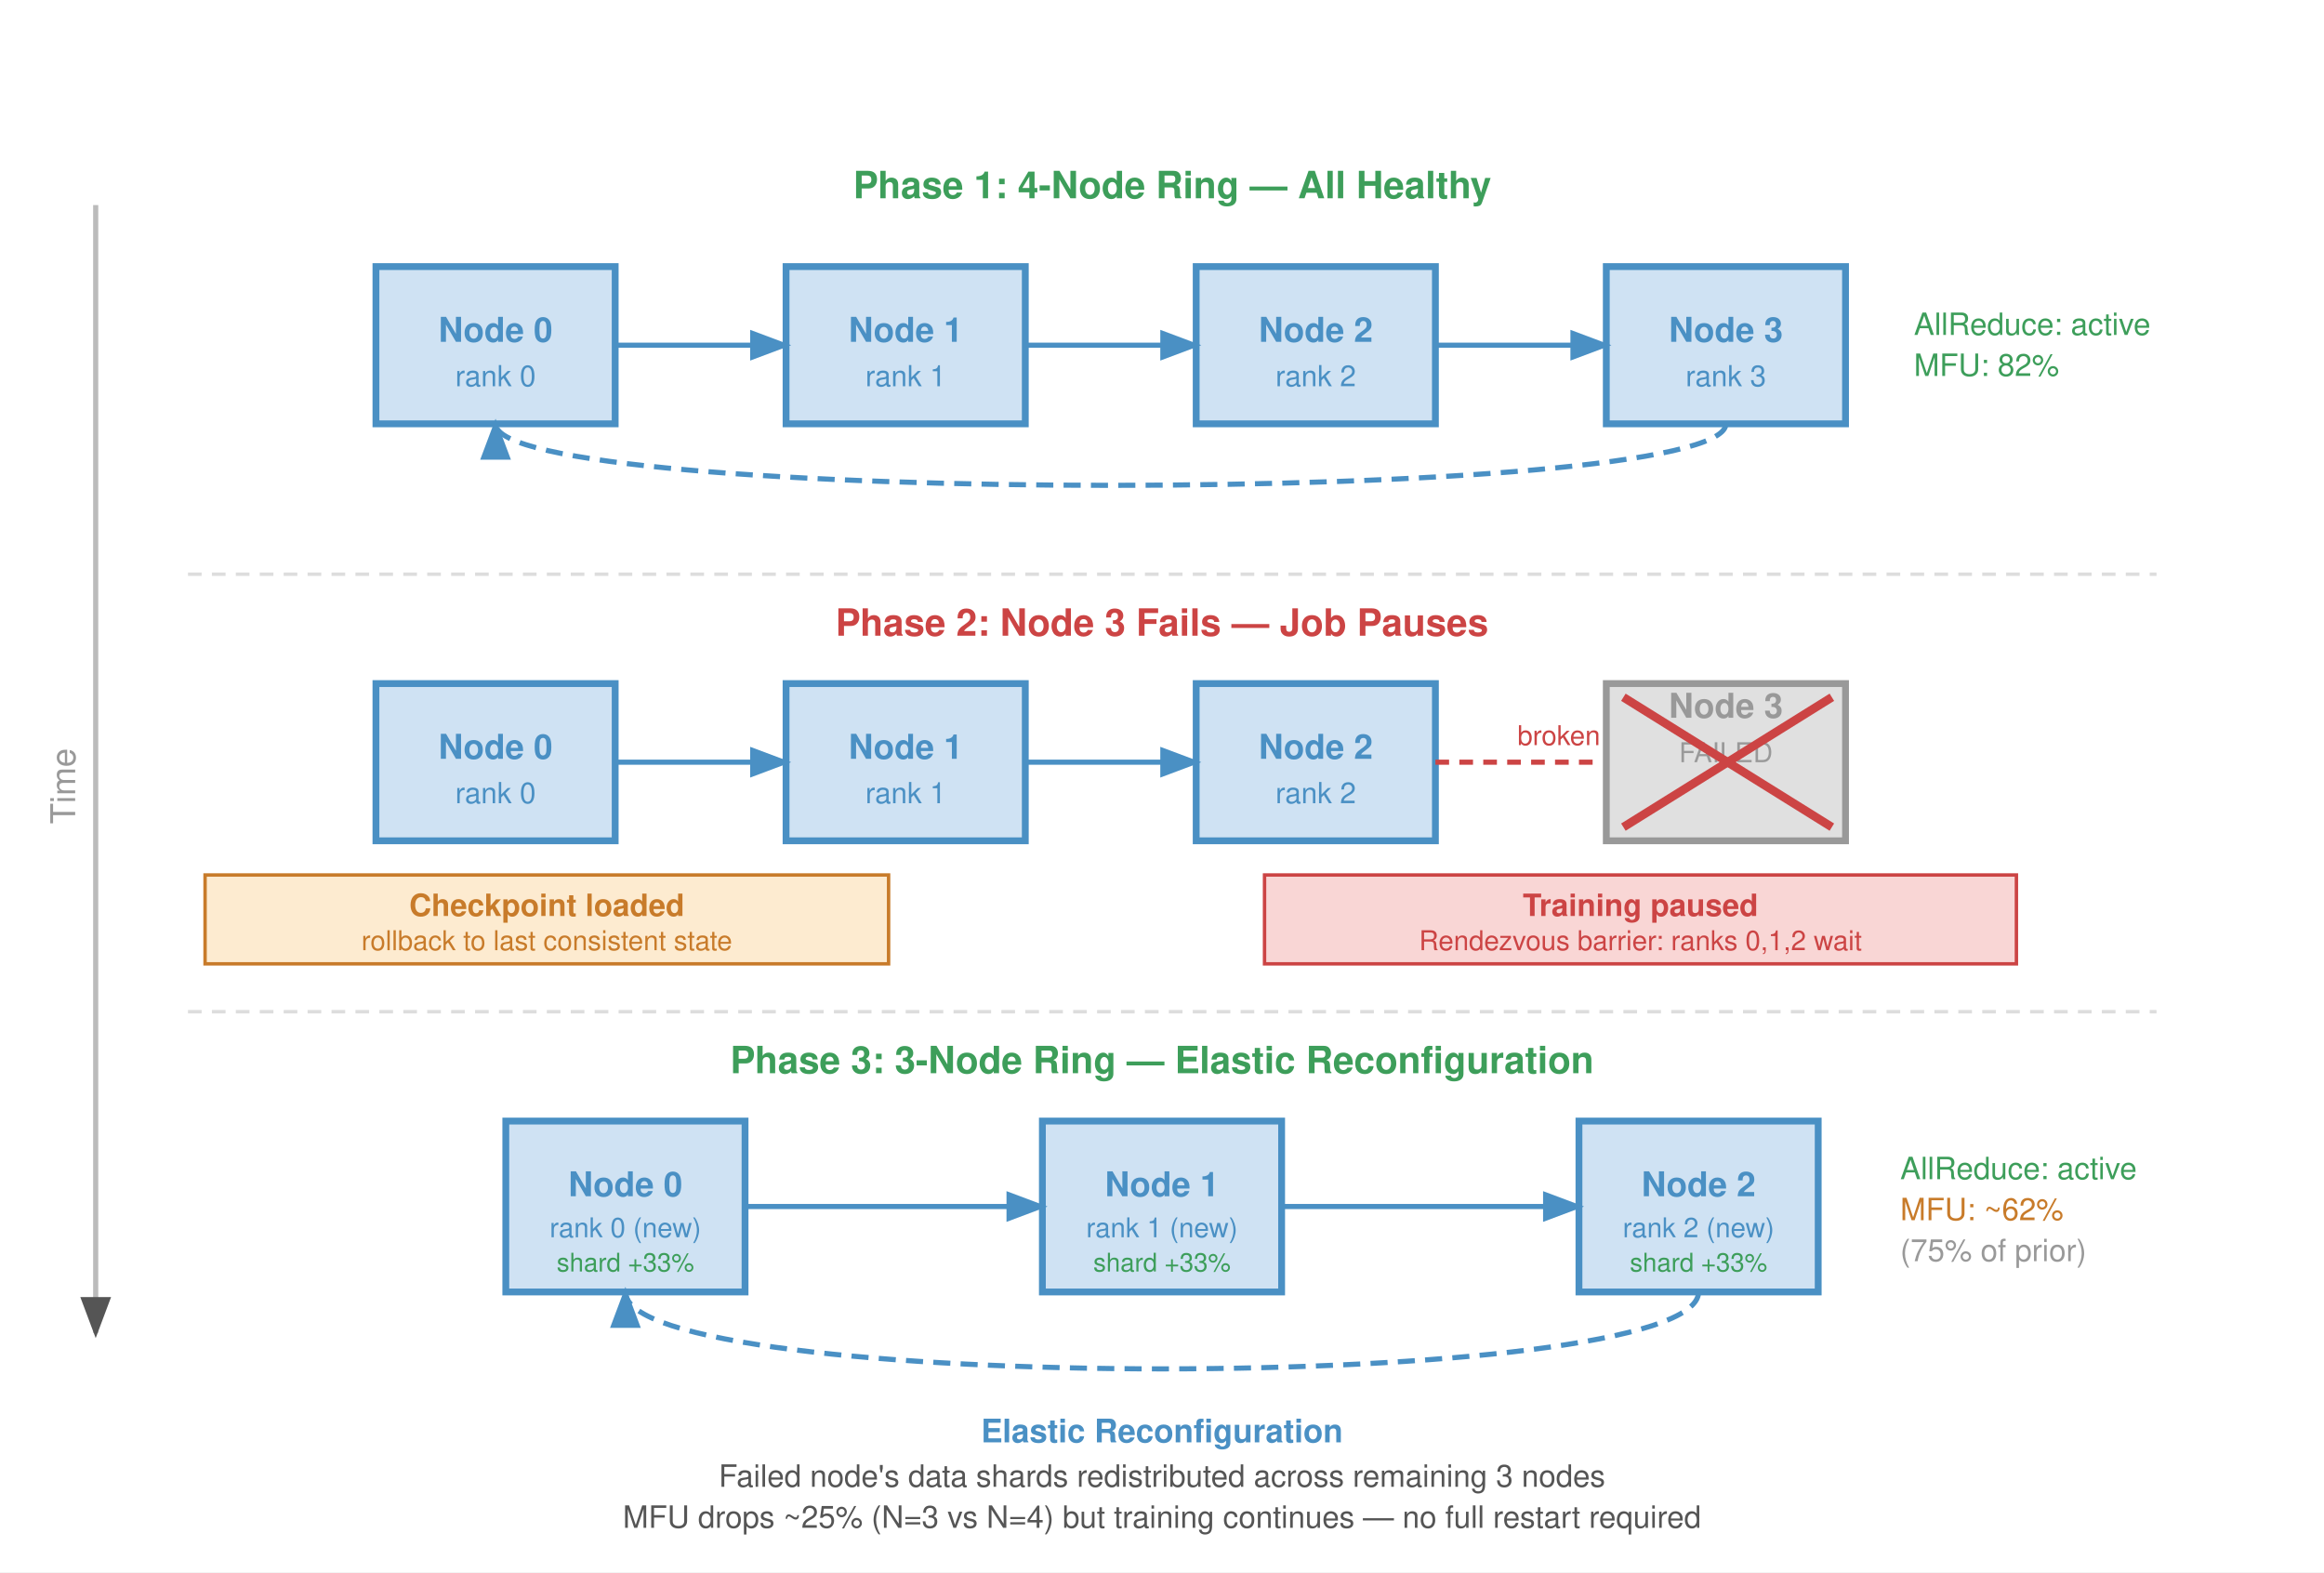
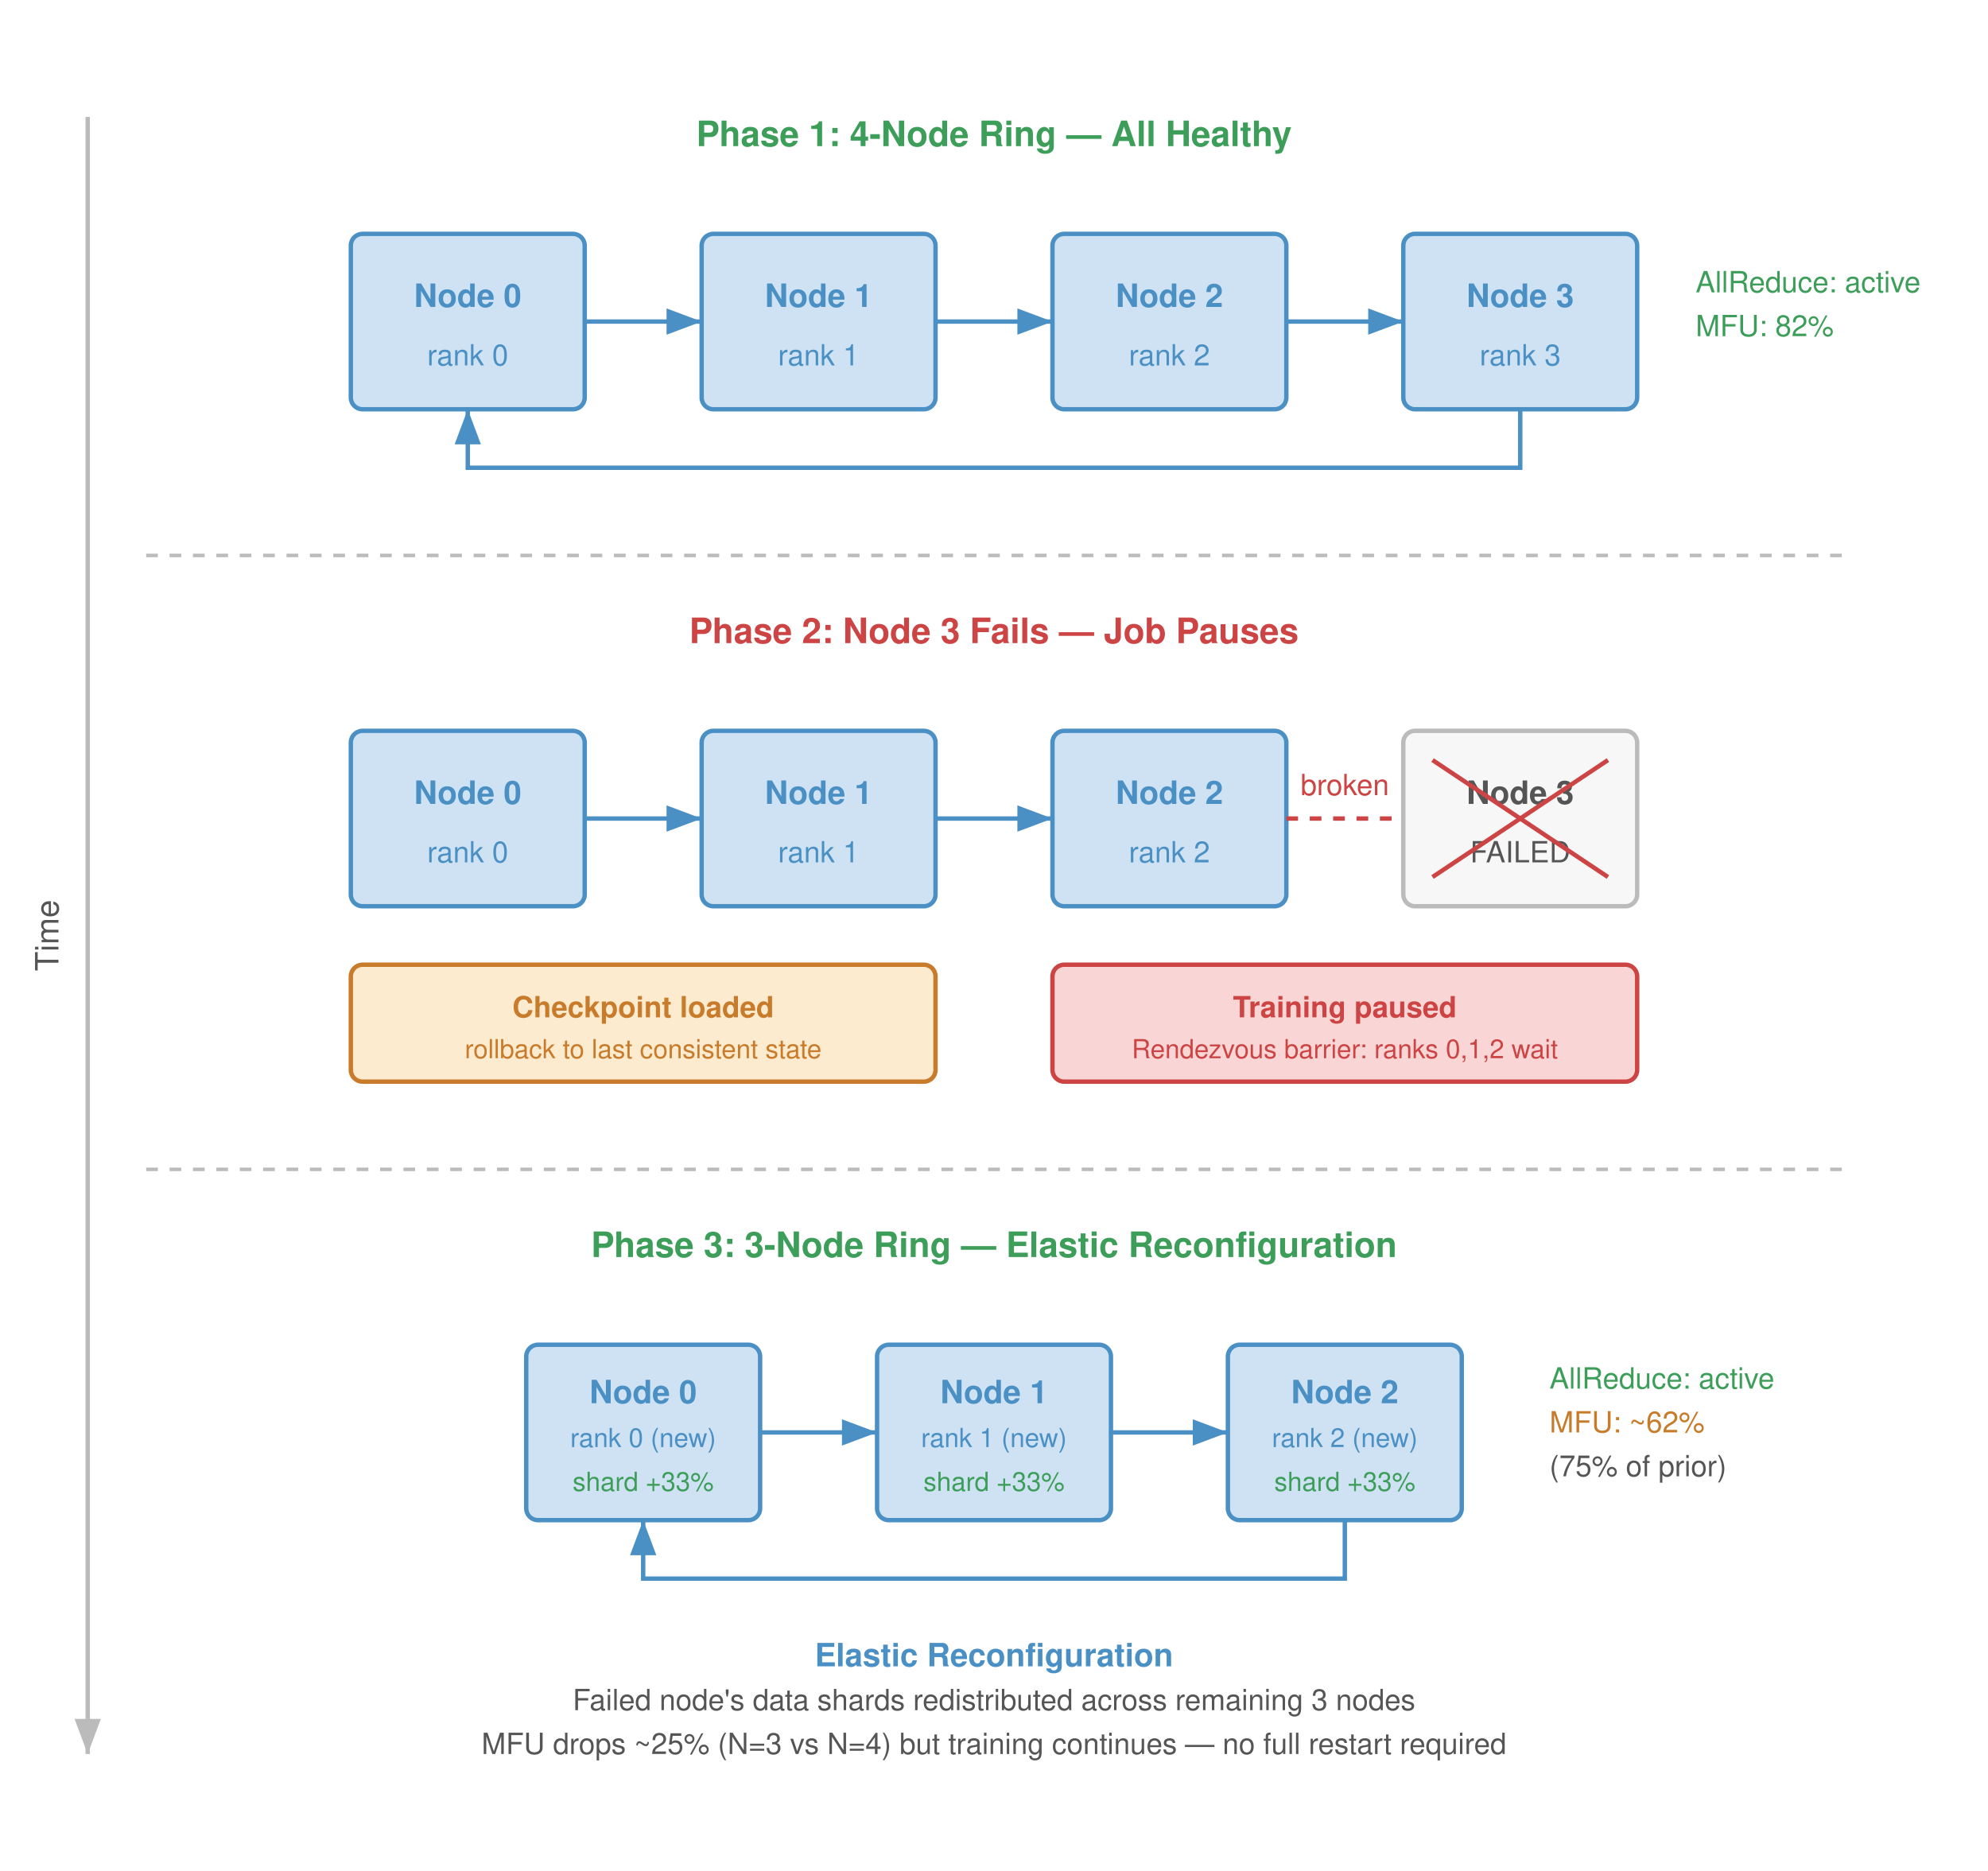
- <svg xmlns="http://www.w3.org/2000/svg" viewBox="0 0 680 460" font-family="Helvetica Neue, Helvetica, Arial, sans-serif">
+ <svg xmlns="http://www.w3.org/2000/svg" viewBox="0 0 680 640" font-family="Helvetica Neue, Helvetica, Arial, sans-serif">
  <defs>
-     <marker id="arrowD" markerWidth="8" markerHeight="6" refX="7" refY="3" orient="auto">
-       <path d="M0,0 L8,3 L0,6 Z" fill="#555" />
+     <marker id="arrowD" markerWidth="8" markerHeight="6" refX="8" refY="3" orient="auto">
+       <path d="M0,0 L8,3 L0,6 Z" fill="#bbb" />
    </marker>
-     <marker id="arrowR" markerWidth="8" markerHeight="6" refX="7" refY="3" orient="auto">
+     <marker id="arrowR" markerWidth="8" markerHeight="6" refX="8" refY="3" orient="auto">
      <path d="M0,0 L8,3 L0,6 Z" fill="#c44" />
    </marker>
-     <marker id="arrowB" markerWidth="8" markerHeight="6" refX="7" refY="3" orient="auto">
+     <marker id="arrowB" markerWidth="8" markerHeight="6" refX="8" refY="3" orient="auto">
      <path d="M0,0 L8,3 L0,6 Z" fill="#4a90c4" />
    </marker>
  </defs>
-   <rect width="680" height="460" fill="#fff" />
-   <line x1="28" y1="60" x2="28" y2="390" stroke="#bbb" stroke-width="1.5" marker-end="url(#arrowD)" />
-   <text x="22" y="230" text-anchor="middle" font-size="10" fill="#999" transform="rotate(-90,22,230)">Time</text>
-   <rect x="55" y="42" width="576" height="34" fill="none" />
-   <text x="343" y="58" text-anchor="middle" font-size="11" font-weight="700" fill="#3d9e5a">Phase 1: 4-Node Ring — All Healthy</text>
-   <rect x="110" y="78" width="70" height="46" fill="#cfe2f3" stroke="#4a90c4" stroke-width="2" />
-   <text x="145" y="100" text-anchor="middle" font-size="10" font-weight="600" fill="#4a90c4">Node 0</text>
-   <text x="145" y="113" text-anchor="middle" font-size="8.5" fill="#4a90c4">rank 0</text>
-   <rect x="230" y="78" width="70" height="46" fill="#cfe2f3" stroke="#4a90c4" stroke-width="2" />
-   <text x="265" y="100" text-anchor="middle" font-size="10" font-weight="600" fill="#4a90c4">Node 1</text>
-   <text x="265" y="113" text-anchor="middle" font-size="8.5" fill="#4a90c4">rank 1</text>
-   <rect x="350" y="78" width="70" height="46" fill="#cfe2f3" stroke="#4a90c4" stroke-width="2" />
-   <text x="385" y="100" text-anchor="middle" font-size="10" font-weight="600" fill="#4a90c4">Node 2</text>
-   <text x="385" y="113" text-anchor="middle" font-size="8.5" fill="#4a90c4">rank 2</text>
-   <rect x="470" y="78" width="70" height="46" fill="#cfe2f3" stroke="#4a90c4" stroke-width="2" />
-   <text x="505" y="100" text-anchor="middle" font-size="10" font-weight="600" fill="#4a90c4">Node 3</text>
-   <text x="505" y="113" text-anchor="middle" font-size="8.5" fill="#4a90c4">rank 3</text>
-   <line x1="180" y1="101" x2="230" y2="101" stroke="#4a90c4" stroke-width="1.5" marker-end="url(#arrowB)" />
-   <line x1="300" y1="101" x2="350" y2="101" stroke="#4a90c4" stroke-width="1.5" marker-end="url(#arrowB)" />
-   <line x1="420" y1="101" x2="470" y2="101" stroke="#4a90c4" stroke-width="1.5" marker-end="url(#arrowB)" />
-   <path d="M505,124 C505,148 145,148 145,124" fill="none" stroke="#4a90c4" stroke-width="1.5" stroke-dasharray="5,3" marker-end="url(#arrowB)" />
-   <text x="560" y="98" font-size="9" fill="#3d9e5a">AllReduce: active</text>
-   <text x="560" y="110" font-size="9" fill="#3d9e5a">MFU: 82%</text>
-   <line x1="55" y1="168" x2="631" y2="168" stroke="#ddd" stroke-width="1" stroke-dasharray="4,3" />
-   <text x="340" y="186" text-anchor="middle" font-size="11" font-weight="700" fill="#c44">Phase 2: Node 3 Fails — Job Pauses</text>
-   <rect x="110" y="200" width="70" height="46" fill="#cfe2f3" stroke="#4a90c4" stroke-width="2" />
-   <text x="145" y="222" text-anchor="middle" font-size="10" font-weight="600" fill="#4a90c4">Node 0</text>
-   <text x="145" y="235" text-anchor="middle" font-size="8.5" fill="#4a90c4">rank 0</text>
-   <rect x="230" y="200" width="70" height="46" fill="#cfe2f3" stroke="#4a90c4" stroke-width="2" />
-   <text x="265" y="222" text-anchor="middle" font-size="10" font-weight="600" fill="#4a90c4">Node 1</text>
-   <text x="265" y="235" text-anchor="middle" font-size="8.5" fill="#4a90c4">rank 1</text>
-   <rect x="350" y="200" width="70" height="46" fill="#cfe2f3" stroke="#4a90c4" stroke-width="2" />
-   <text x="385" y="222" text-anchor="middle" font-size="10" font-weight="600" fill="#4a90c4">Node 2</text>
-   <text x="385" y="235" text-anchor="middle" font-size="8.5" fill="#4a90c4">rank 2</text>
-   <rect x="470" y="200" width="70" height="46" fill="#e0e0e0" stroke="#999" stroke-width="2" />
-   <text x="505" y="210.0" text-anchor="middle" font-size="10" font-weight="600" fill="#999">Node 3</text>
-   <text x="505" y="223.0" text-anchor="middle" font-size="8" fill="#999">FAILED</text>
-   <line x1="475" y1="204" x2="536" y2="242" stroke="#c44" stroke-width="2.5" />
-   <line x1="536" y1="204" x2="475" y2="242" stroke="#c44" stroke-width="2.5" />
-   <line x1="180" y1="223" x2="230" y2="223" stroke="#4a90c4" stroke-width="1.5" marker-end="url(#arrowB)" />
-   <line x1="300" y1="223" x2="350" y2="223" stroke="#4a90c4" stroke-width="1.5" marker-end="url(#arrowB)" />
-   <line x1="420" y1="223" x2="468" y2="223" stroke="#c44" stroke-width="1.5" stroke-dasharray="4,3" />
-   <text x="444" y="218" font-size="8" fill="#c44">broken</text>
-   <rect x="370" y="256" width="220" height="26" fill="#f9d6d5" stroke="#c44" stroke-width="1" />
-   <text x="480" y="268" text-anchor="middle" font-size="9" fill="#c44" font-weight="700">Training paused</text>
-   <text x="480" y="278" text-anchor="middle" font-size="8" fill="#c44">Rendezvous barrier: ranks 0,1,2 wait</text>
-   <rect x="60" y="256" width="200" height="26" fill="#fdebd0" stroke="#c87b2a" stroke-width="1" />
-   <text x="160" y="268" text-anchor="middle" font-size="9" fill="#c87b2a" font-weight="700">Checkpoint loaded</text>
-   <text x="160" y="278" text-anchor="middle" font-size="8" fill="#c87b2a">rollback to last consistent state</text>
-   <line x1="55" y1="296" x2="631" y2="296" stroke="#ddd" stroke-width="1" stroke-dasharray="4,3" />
-   <text x="340" y="314" text-anchor="middle" font-size="11" font-weight="700" fill="#3d9e5a">Phase 3: 3-Node Ring — Elastic Reconfiguration</text>
-   <rect x="148" y="328" width="70" height="50" fill="#cfe2f3" stroke="#4a90c4" stroke-width="2" />
-   <text x="183" y="350" text-anchor="middle" font-size="10" font-weight="600" fill="#4a90c4">Node 0</text>
-   <text x="183" y="362" text-anchor="middle" font-size="8" fill="#4a90c4">rank 0 (new)</text>
-   <text x="183" y="372" text-anchor="middle" font-size="7.5" fill="#3d9e5a">shard +33%</text>
-   <rect x="305" y="328" width="70" height="50" fill="#cfe2f3" stroke="#4a90c4" stroke-width="2" />
-   <text x="340" y="350" text-anchor="middle" font-size="10" font-weight="600" fill="#4a90c4">Node 1</text>
-   <text x="340" y="362" text-anchor="middle" font-size="8" fill="#4a90c4">rank 1 (new)</text>
-   <text x="340" y="372" text-anchor="middle" font-size="7.5" fill="#3d9e5a">shard +33%</text>
-   <rect x="462" y="328" width="70" height="50" fill="#cfe2f3" stroke="#4a90c4" stroke-width="2" />
-   <text x="497" y="350" text-anchor="middle" font-size="10" font-weight="600" fill="#4a90c4">Node 2</text>
-   <text x="497" y="362" text-anchor="middle" font-size="8" fill="#4a90c4">rank 2 (new)</text>
-   <text x="497" y="372" text-anchor="middle" font-size="7.5" fill="#3d9e5a">shard +33%</text>
-   <line x1="218" y1="353" x2="305" y2="353" stroke="#4a90c4" stroke-width="1.5" marker-end="url(#arrowB)" />
-   <line x1="375" y1="353" x2="462" y2="353" stroke="#4a90c4" stroke-width="1.5" marker-end="url(#arrowB)" />
-   <path d="M497,378 C497,408 183,408 183,378" fill="none" stroke="#4a90c4" stroke-width="1.5" stroke-dasharray="5,3" marker-end="url(#arrowB)" />
-   <text x="340" y="422" text-anchor="middle" font-size="9.5" font-weight="700" fill="#4a90c4">Elastic Reconfiguration</text>
-   <text x="340" y="435" text-anchor="middle" font-size="9" fill="#555">Failed node's data shards redistributed across remaining 3 nodes</text>
-   <text x="340" y="447" text-anchor="middle" font-size="9" fill="#555">MFU drops ~25% (N=3 vs N=4) but training continues — no full restart required</text>
-   <text x="556" y="345" font-size="9" fill="#3d9e5a">AllReduce: active</text>
-   <text x="556" y="357" font-size="9" fill="#c87b2a">MFU: ~62%</text>
-   <text x="556" y="369" font-size="9" fill="#999">(75% of prior)</text>
+   <rect width="680" height="640" fill="#fff" />
+   <line x1="30" y1="40" x2="30" y2="600" stroke="#bbb" stroke-width="1.5" marker-end="url(#arrowD)" />
+   <text x="20" y="320" text-anchor="middle" font-size="11" fill="#555" transform="rotate(-90,20,320)">Time</text>
+   <text x="340" y="50" text-anchor="middle" font-size="12" font-weight="700" fill="#3d9e5a">Phase 1: 4-Node Ring — All Healthy</text>
+   <rect x="120" y="80" width="80" height="60" fill="#cfe2f3" stroke="#4a90c4" stroke-width="1.5" rx="4" />
+   <text x="160" y="105" text-anchor="middle" font-size="11" font-weight="600" fill="#4a90c4">Node 0</text>
+   <text x="160" y="125" text-anchor="middle" font-size="10" fill="#4a90c4">rank 0</text>
+   <rect x="240" y="80" width="80" height="60" fill="#cfe2f3" stroke="#4a90c4" stroke-width="1.5" rx="4" />
+   <text x="280" y="105" text-anchor="middle" font-size="11" font-weight="600" fill="#4a90c4">Node 1</text>
+   <text x="280" y="125" text-anchor="middle" font-size="10" fill="#4a90c4">rank 1</text>
+   <rect x="360" y="80" width="80" height="60" fill="#cfe2f3" stroke="#4a90c4" stroke-width="1.5" rx="4" />
+   <text x="400" y="105" text-anchor="middle" font-size="11" font-weight="600" fill="#4a90c4">Node 2</text>
+   <text x="400" y="125" text-anchor="middle" font-size="10" fill="#4a90c4">rank 2</text>
+   <rect x="480" y="80" width="80" height="60" fill="#cfe2f3" stroke="#4a90c4" stroke-width="1.5" rx="4" />
+   <text x="520" y="105" text-anchor="middle" font-size="11" font-weight="600" fill="#4a90c4">Node 3</text>
+   <text x="520" y="125" text-anchor="middle" font-size="10" fill="#4a90c4">rank 3</text>
+   <line x1="200" y1="110" x2="240" y2="110" stroke="#4a90c4" stroke-width="1.5" marker-end="url(#arrowB)" />
+   <line x1="320" y1="110" x2="360" y2="110" stroke="#4a90c4" stroke-width="1.5" marker-end="url(#arrowB)" />
+   <line x1="440" y1="110" x2="480" y2="110" stroke="#4a90c4" stroke-width="1.5" marker-end="url(#arrowB)" />
+   <path d="M 520 140 L 520 160 L 160 160 L 160 140" fill="none" stroke="#4a90c4" stroke-width="1.5" marker-end="url(#arrowB)" />
+   <text x="580" y="100" font-size="10" fill="#3d9e5a">AllReduce: active</text>
+   <text x="580" y="115" font-size="10" fill="#3d9e5a">MFU: 82%</text>
+   <line x1="50" y1="190" x2="630" y2="190" stroke="#bbb" stroke-width="1.2" stroke-dasharray="4,4" />
+   <text x="340" y="220" text-anchor="middle" font-size="12" font-weight="700" fill="#c44">Phase 2: Node 3 Fails — Job Pauses</text>
+   <rect x="120" y="250" width="80" height="60" fill="#cfe2f3" stroke="#4a90c4" stroke-width="1.5" rx="4" />
+   <text x="160" y="275" text-anchor="middle" font-size="11" font-weight="600" fill="#4a90c4">Node 0</text>
+   <text x="160" y="295" text-anchor="middle" font-size="10" fill="#4a90c4">rank 0</text>
+   <rect x="240" y="250" width="80" height="60" fill="#cfe2f3" stroke="#4a90c4" stroke-width="1.5" rx="4" />
+   <text x="280" y="275" text-anchor="middle" font-size="11" font-weight="600" fill="#4a90c4">Node 1</text>
+   <text x="280" y="295" text-anchor="middle" font-size="10" fill="#4a90c4">rank 1</text>
+   <rect x="360" y="250" width="80" height="60" fill="#cfe2f3" stroke="#4a90c4" stroke-width="1.5" rx="4" />
+   <text x="400" y="275" text-anchor="middle" font-size="11" font-weight="600" fill="#4a90c4">Node 2</text>
+   <text x="400" y="295" text-anchor="middle" font-size="10" fill="#4a90c4">rank 2</text>
+   <rect x="480" y="250" width="80" height="60" fill="#f7f7f7" stroke="#bbb" stroke-width="1.5" rx="4" />
+   <text x="520" y="275" text-anchor="middle" font-size="11" font-weight="600" fill="#555">Node 3</text>
+   <text x="520" y="295" text-anchor="middle" font-size="10" fill="#555">FAILED</text>
+   <line x1="490" y1="260" x2="550" y2="300" stroke="#c44" stroke-width="1.5" />
+   <line x1="550" y1="260" x2="490" y2="300" stroke="#c44" stroke-width="1.5" />
+   <line x1="200" y1="280" x2="240" y2="280" stroke="#4a90c4" stroke-width="1.5" marker-end="url(#arrowB)" />
+   <line x1="320" y1="280" x2="360" y2="280" stroke="#4a90c4" stroke-width="1.5" marker-end="url(#arrowB)" />
+   <line x1="440" y1="280" x2="480" y2="280" stroke="#c44" stroke-width="1.5" stroke-dasharray="4,4" />
+   <text x="460" y="272" text-anchor="middle" font-size="10" fill="#c44">broken</text>
+   <rect x="120" y="330" width="200" height="40" fill="#fdebd0" stroke="#c87b2a" stroke-width="1.5" rx="4" />
+   <text x="220" y="348" text-anchor="middle" font-size="10" fill="#c87b2a" font-weight="700">Checkpoint loaded</text>
+   <text x="220" y="362" text-anchor="middle" font-size="9" fill="#c87b2a">rollback to last consistent state</text>
+   <rect x="360" y="330" width="200" height="40" fill="#f9d6d5" stroke="#c44" stroke-width="1.5" rx="4" />
+   <text x="460" y="348" text-anchor="middle" font-size="10" fill="#c44" font-weight="700">Training paused</text>
+   <text x="460" y="362" text-anchor="middle" font-size="9" fill="#c44">Rendezvous barrier: ranks 0,1,2 wait</text>
+   <line x1="50" y1="400" x2="630" y2="400" stroke="#bbb" stroke-width="1.2" stroke-dasharray="4,4" />
+   <text x="340" y="430" text-anchor="middle" font-size="12" font-weight="700" fill="#3d9e5a">Phase 3: 3-Node Ring — Elastic Reconfiguration</text>
+   <rect x="180" y="460" width="80" height="60" fill="#cfe2f3" stroke="#4a90c4" stroke-width="1.5" rx="4" />
+   <text x="220" y="480" text-anchor="middle" font-size="11" font-weight="600" fill="#4a90c4">Node 0</text>
+   <text x="220" y="495" text-anchor="middle" font-size="9" fill="#4a90c4">rank 0 (new)</text>
+   <text x="220" y="510" text-anchor="middle" font-size="9" fill="#3d9e5a">shard +33%</text>
+   <rect x="300" y="460" width="80" height="60" fill="#cfe2f3" stroke="#4a90c4" stroke-width="1.5" rx="4" />
+   <text x="340" y="480" text-anchor="middle" font-size="11" font-weight="600" fill="#4a90c4">Node 1</text>
+   <text x="340" y="495" text-anchor="middle" font-size="9" fill="#4a90c4">rank 1 (new)</text>
+   <text x="340" y="510" text-anchor="middle" font-size="9" fill="#3d9e5a">shard +33%</text>
+   <rect x="420" y="460" width="80" height="60" fill="#cfe2f3" stroke="#4a90c4" stroke-width="1.5" rx="4" />
+   <text x="460" y="480" text-anchor="middle" font-size="11" font-weight="600" fill="#4a90c4">Node 2</text>
+   <text x="460" y="495" text-anchor="middle" font-size="9" fill="#4a90c4">rank 2 (new)</text>
+   <text x="460" y="510" text-anchor="middle" font-size="9" fill="#3d9e5a">shard +33%</text>
+   <line x1="260" y1="490" x2="300" y2="490" stroke="#4a90c4" stroke-width="1.5" marker-end="url(#arrowB)" />
+   <line x1="380" y1="490" x2="420" y2="490" stroke="#4a90c4" stroke-width="1.5" marker-end="url(#arrowB)" />
+   <path d="M 460 520 L 460 540 L 220 540 L 220 520" fill="none" stroke="#4a90c4" stroke-width="1.5" marker-end="url(#arrowB)" />
+   <text x="530" y="475" font-size="10" fill="#3d9e5a">AllReduce: active</text>
+   <text x="530" y="490" font-size="10" fill="#c87b2a">MFU: ~62%</text>
+   <text x="530" y="505" font-size="10" fill="#555">(75% of prior)</text>
+   <text x="340" y="570" text-anchor="middle" font-size="11" font-weight="700" fill="#4a90c4">Elastic Reconfiguration</text>
+   <text x="340" y="585" text-anchor="middle" font-size="10" fill="#555">Failed node's data shards redistributed across remaining 3 nodes</text>
+   <text x="340" y="600" text-anchor="middle" font-size="10" fill="#555">MFU drops ~25% (N=3 vs N=4) but training continues — no full restart required</text>
</svg>
